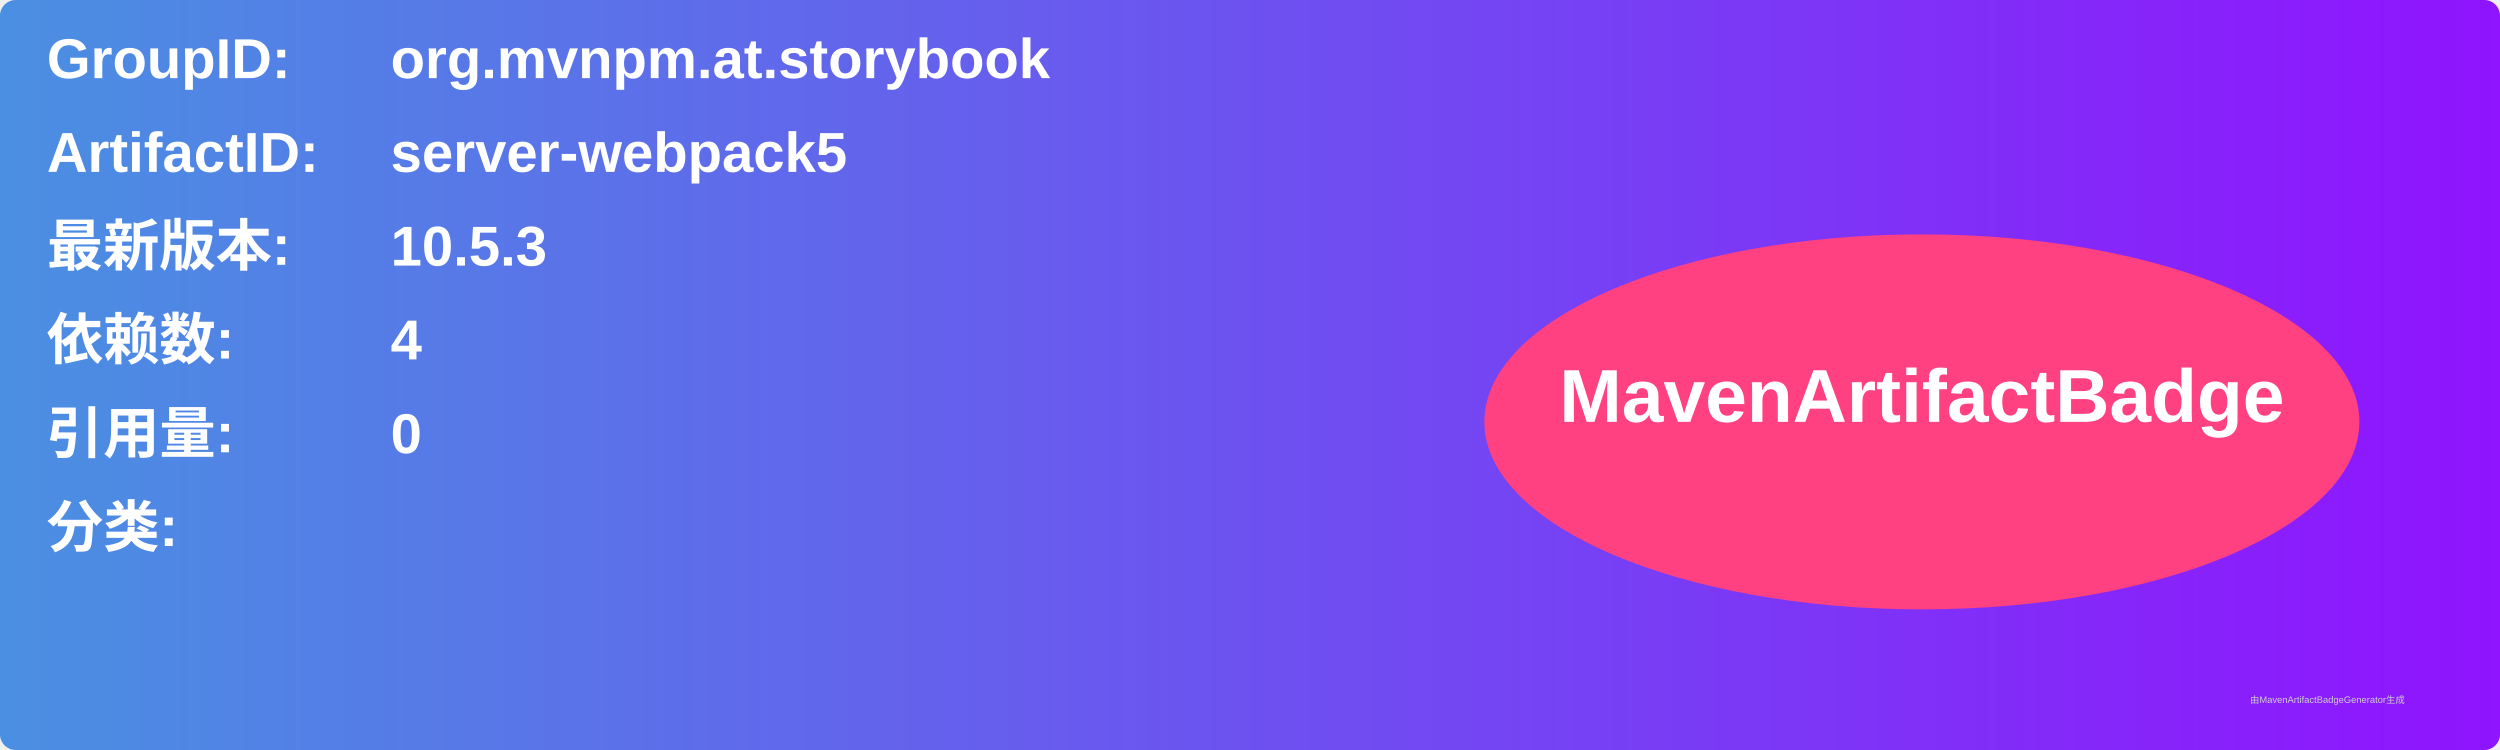
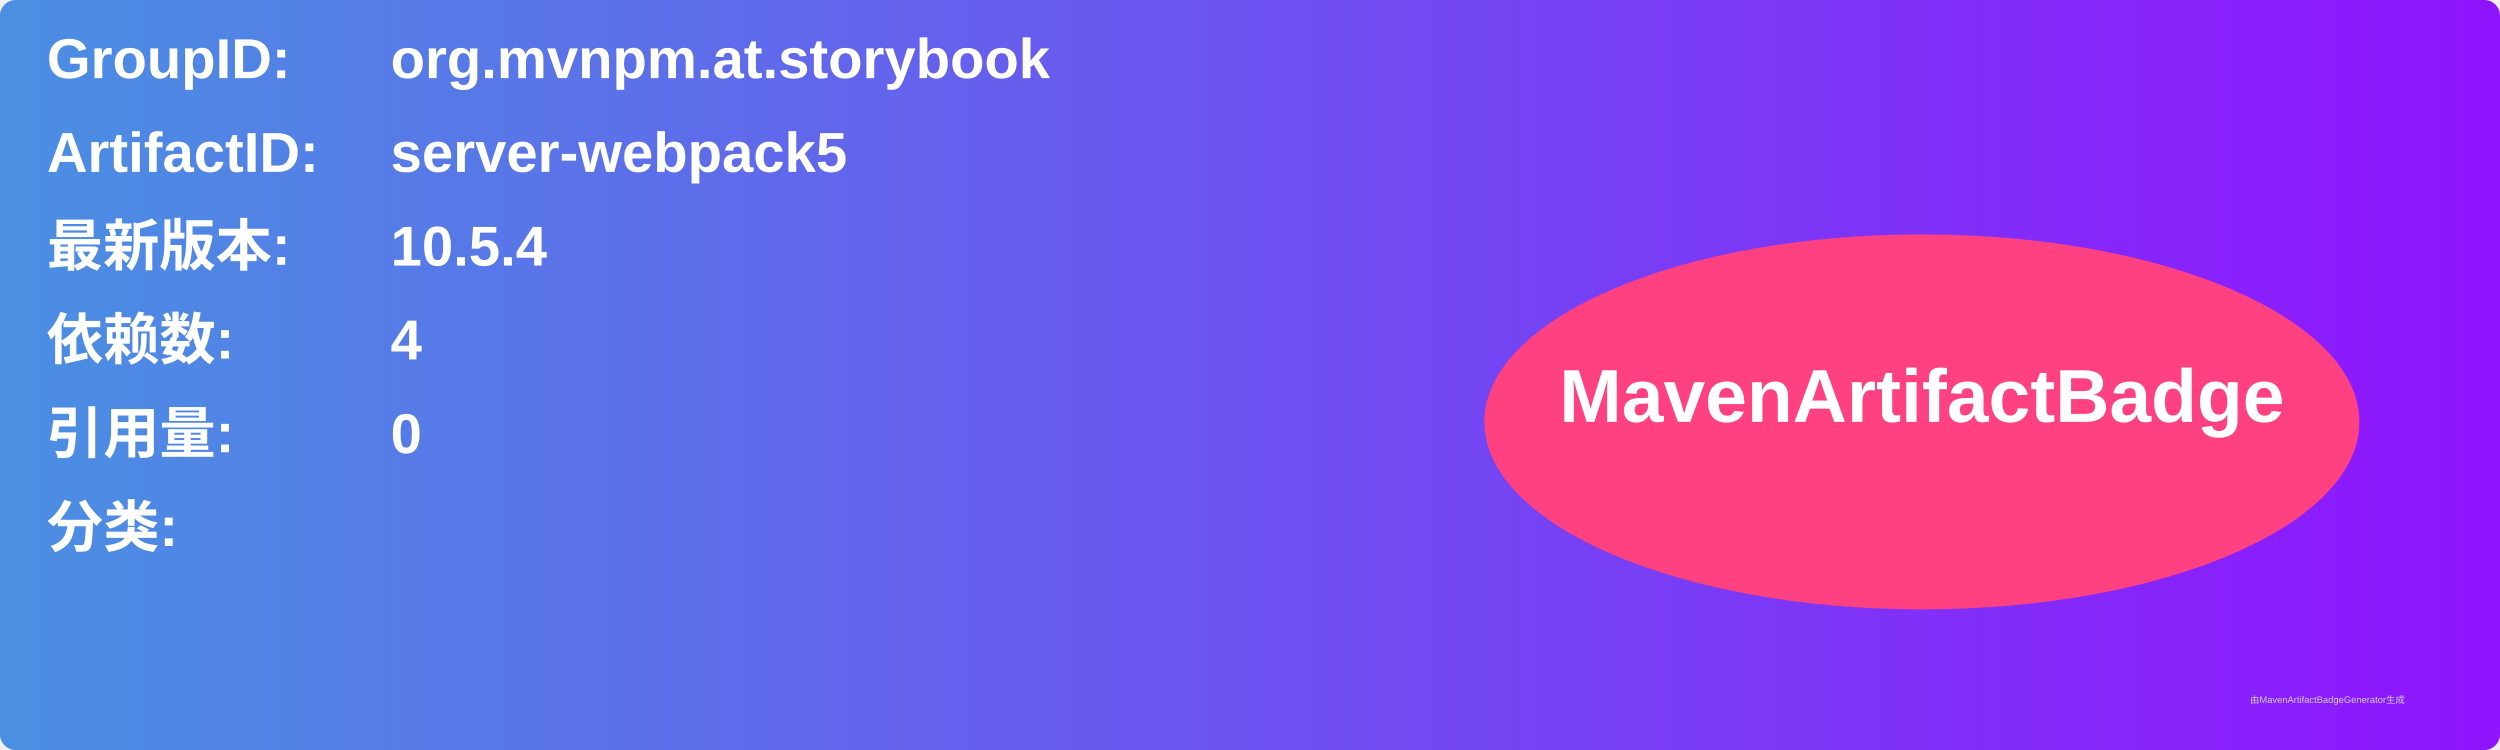
<svg xmlns="http://www.w3.org/2000/svg" width="800" height="240" viewBox="0 0 800 240">
  <linearGradient id="grad" x1="0%" y1="0%" x2="100%" y2="0%">
    <stop offset="0%" stop-color="#4a90e2" />
    <stop offset="100%" stop-color="#9013fe" />
  </linearGradient>
  <rect width="100%" height="100%" rx="5" ry="5" fill="url(#grad)" />
  <g transform="translate(15, 15)">
    <text x="0" y="10" font-family="Arial" font-size="18" fill="white" font-weight="bold" width="260">GroupID:</text>
    <text x="110" y="10" font-family="Arial" font-size="18" fill="white" font-weight="bold" width="460">org.mvnpm.at.storybook</text>
    <text x="0" y="40" font-family="Arial" font-size="18" fill="white" font-weight="bold" width="260">ArtifactID:</text>
    <text x="110" y="40" font-family="Arial" font-size="18" fill="white" font-weight="bold" width="460">server-webpack5</text>
    <text x="0" y="70" font-family="Arial" font-size="18" fill="white" font-weight="bold">最新版本:</text>
    <text x="110" y="70" font-family="Arial" font-size="18" fill="white" font-weight="bold">
-       <tspan font-weight="bold">10.5.3</tspan>
+       <tspan font-weight="bold">10.5.4</tspan>
    </text>
    <text x="0" y="100" font-family="Arial" font-size="18" fill="white" font-weight="bold">依赖数: </text>
    <text x="110" y="100" font-family="Arial" font-size="18" fill="white">
      <tspan font-weight="bold">4</tspan>
    </text>
    <text x="0" y="130" font-family="Arial" font-size="18" fill="white" font-weight="bold">引用量: </text>
    <text x="110" y="130" font-family="Arial" font-size="18" fill="white">
      <tspan font-weight="bold">0</tspan>
    </text>
    <text x="0" y="160" font-family="Arial" font-size="18" fill="white" font-weight="bold">分类:</text>
    <text x="10" y="190" font-family="Arial" font-size="10" fill="white">
      <tspan font-weight="bold" />
    </text>
    <ellipse cx="600" cy="120" rx="140" ry="60" fill="#ff4081" />
    <text x="600" y="120" text-anchor="middle" font-family="Arial" font-size="24" fill="white" font-weight="bold">MavenArtifactBadge</text>
  </g>
  <text x="720" y="225" font-family="Arial" font-size="3" fill="#d0d0d0">由MavenArtifactBadgeGenerator生成</text>
</svg>
